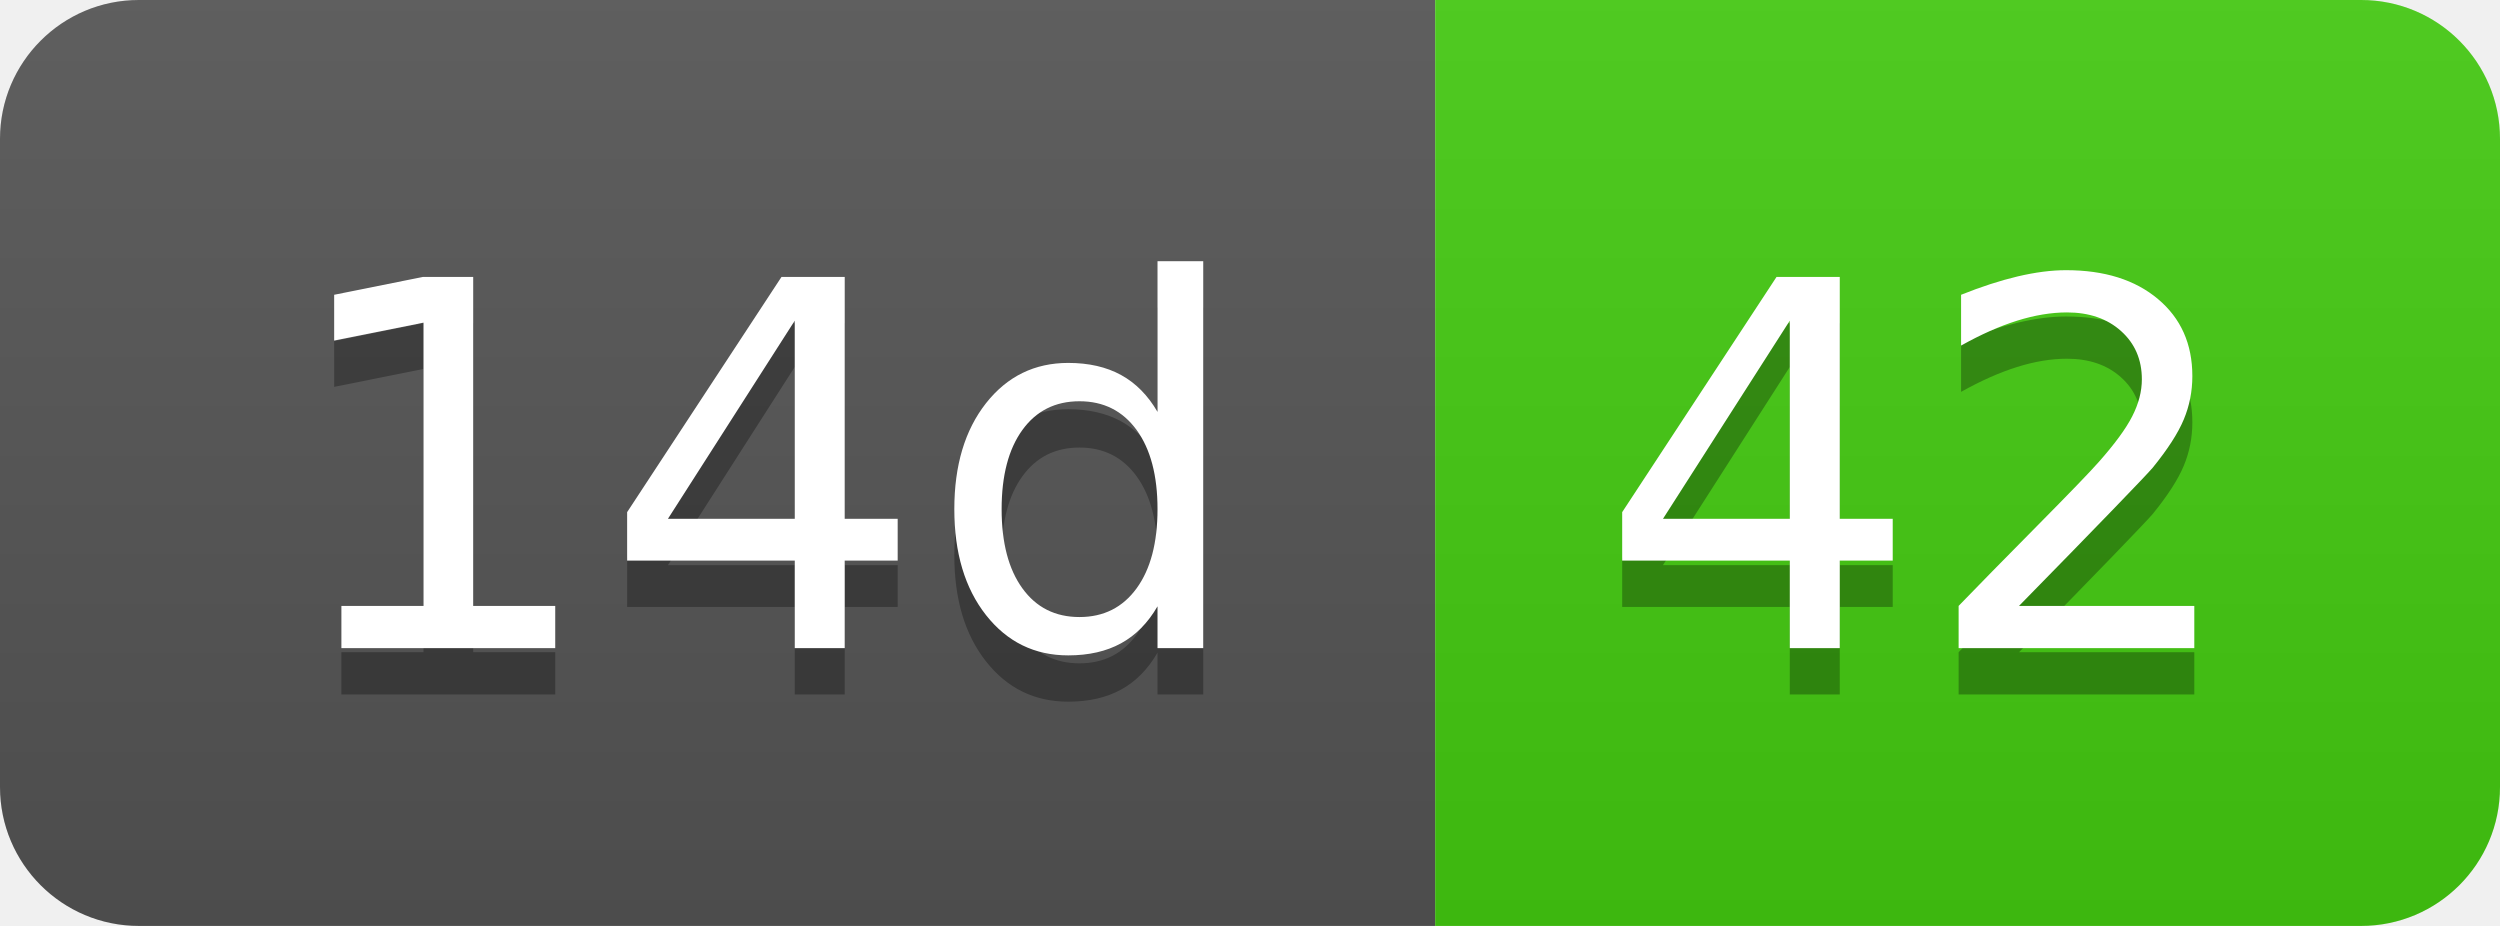
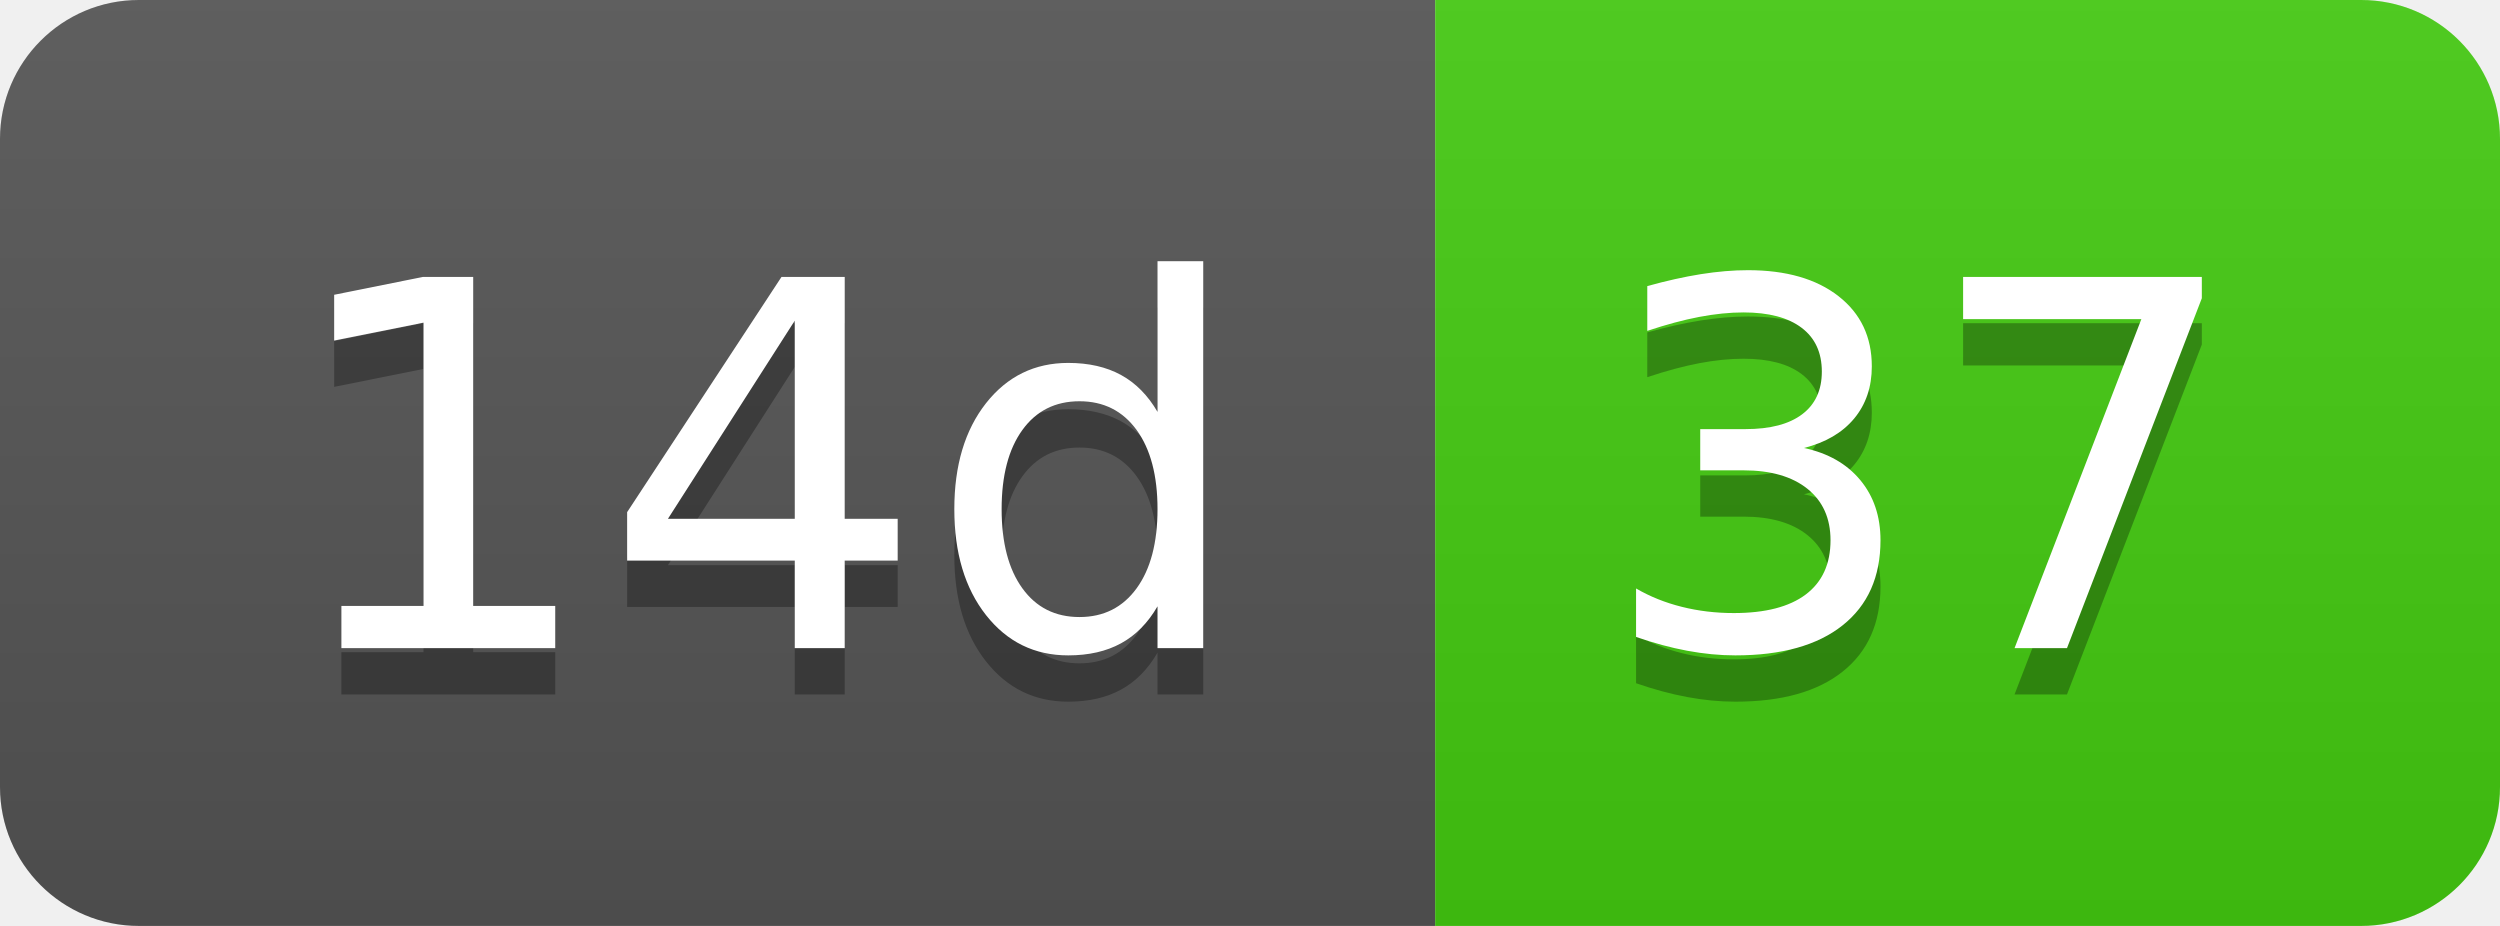
- <svg xmlns="http://www.w3.org/2000/svg" width="54" height="20" role="img" aria-label="14d: 42">
+ <svg xmlns="http://www.w3.org/2000/svg" width="54" height="20" role="img" aria-label="14d: 37">
  <linearGradient id="s" x2="0" y2="100%">
    <stop offset="0" stop-color="#bbb" stop-opacity=".1" />
    <stop offset="1" stop-opacity=".1" />
  </linearGradient>
  <clipPath id="r">
    <rect width="54" height="20" rx="3" fill="#fff" />
  </clipPath>
  <g clip-path="url(#r)">
    <rect width="31" height="20" fill="#555" />
    <rect x="31" width="23" height="20" fill="#4c1" />
    <rect width="54" height="20" fill="url(#s)" />
  </g>
  <g fill="#fff" text-anchor="middle" font-family="Verdana,Geneva,DejaVu Sans,sans-serif" text-rendering="geometricPrecision" font-size="110">
    <text aria-hidden="true" x="165" y="150" fill="#010101" fill-opacity=".3" transform="scale(.1)" textLength="210">14d</text>
    <text x="165" y="140" transform="scale(.1)" fill="#fff" textLength="210">14d</text>
-     <text aria-hidden="true" x="415" y="150" fill="#010101" fill-opacity=".3" transform="scale(.1)" textLength="130">42</text>
-     <text x="415" y="140" transform="scale(.1)" fill="#fff" textLength="130">42</text>
+     <text aria-hidden="true" x="415" y="150" fill="#010101" fill-opacity=".3" transform="scale(.1)" textLength="130">37</text>
+     <text x="415" y="140" transform="scale(.1)" fill="#fff" textLength="130">37</text>
  </g>
</svg>
